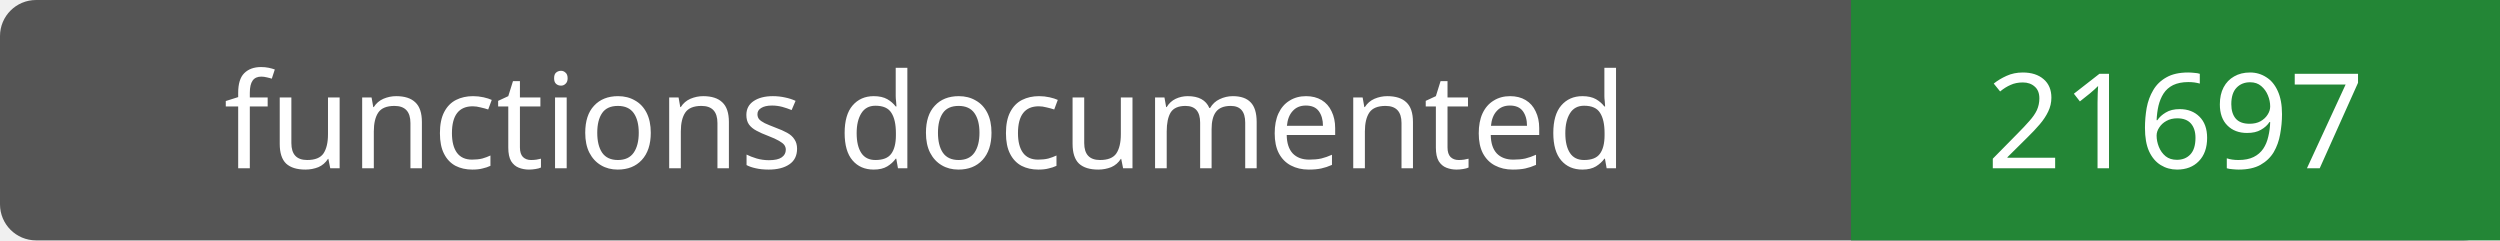
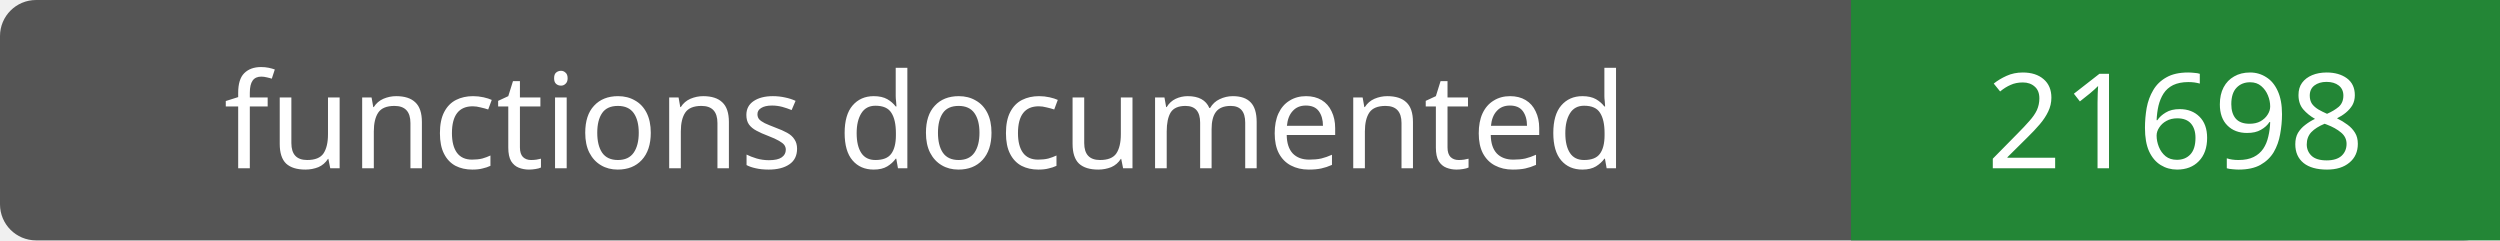
- <svg xmlns="http://www.w3.org/2000/svg" width="208" height="20" role="img" aria-label="functions documented: 21697">
+ <svg xmlns="http://www.w3.org/2000/svg" width="208" height="20" role="img" aria-label="functions documented: 21698">
  <rect width="208" height="20" rx="3" fill="#555" />
  <path fill="#238636" d="M154 0h54v20H154z" />
  <g fill="#fff" text-anchor="middle" font-family="Verdana,sans-serif" font-size="11">
    <text x="77.0" y="14">functions documented</text>
-     <text x="181.0" y="14">21697</text>
+     <text x="181.0" y="14">21698</text>
  </g>
</svg>
